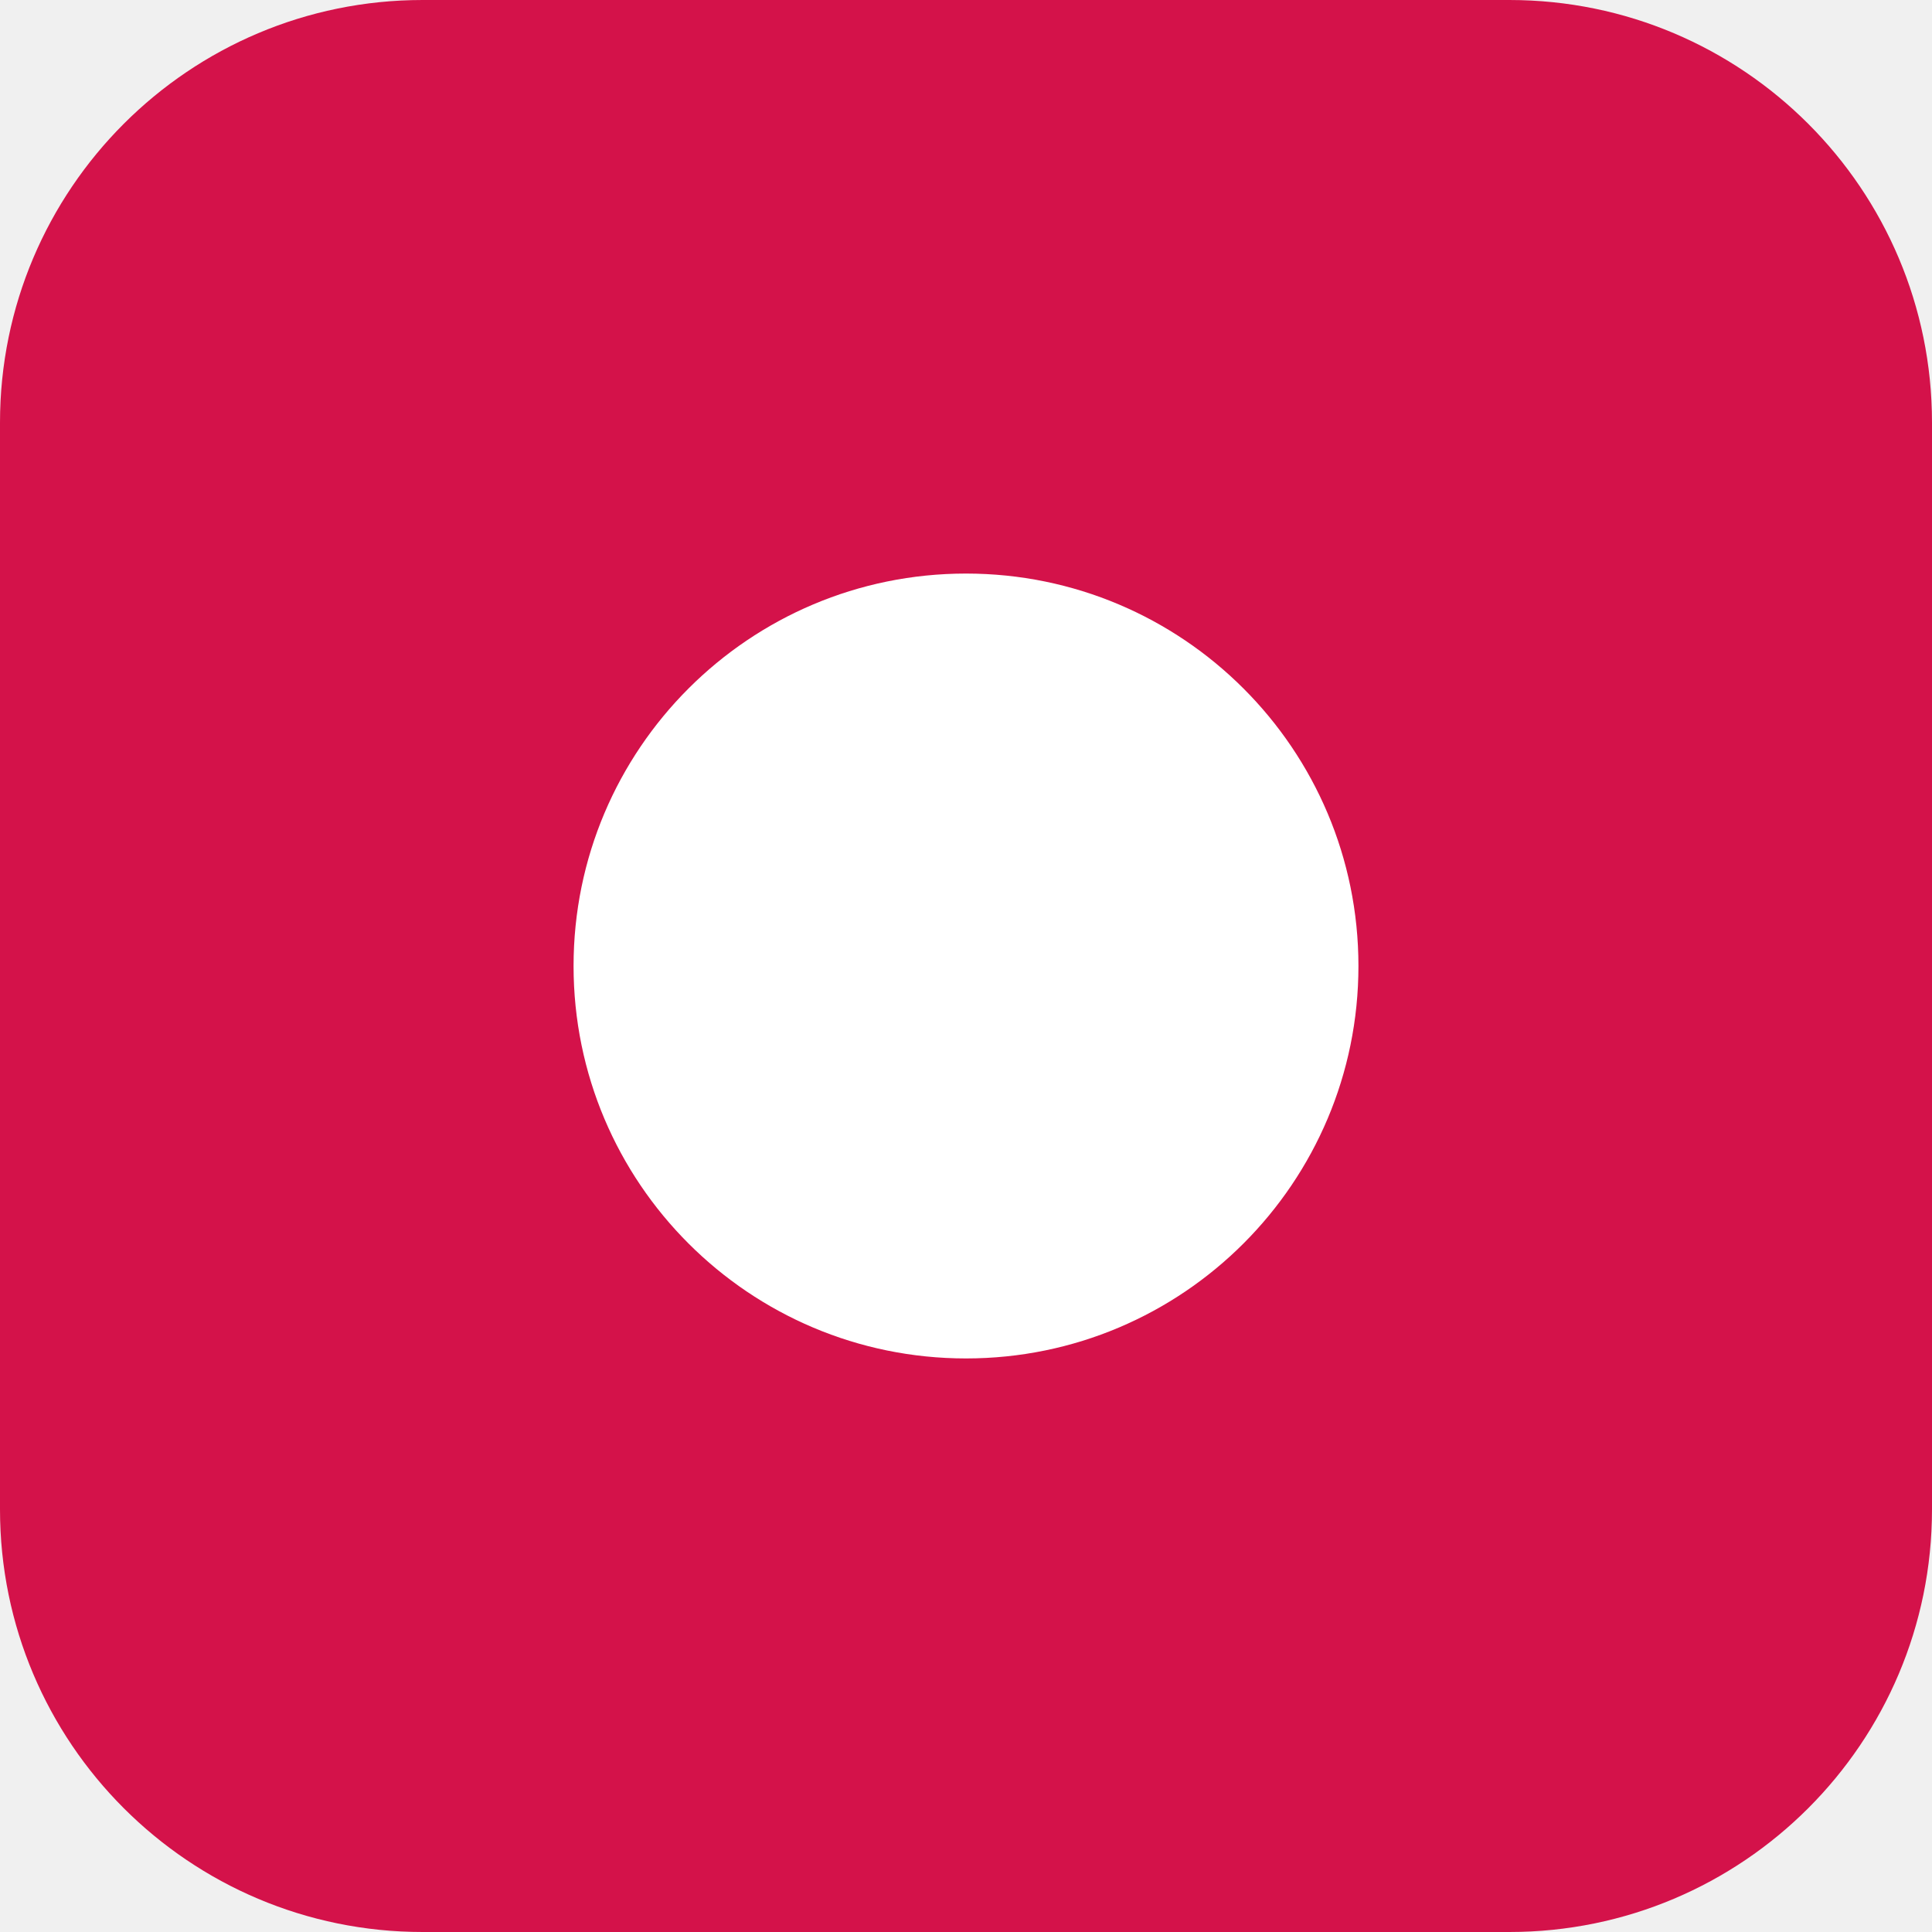
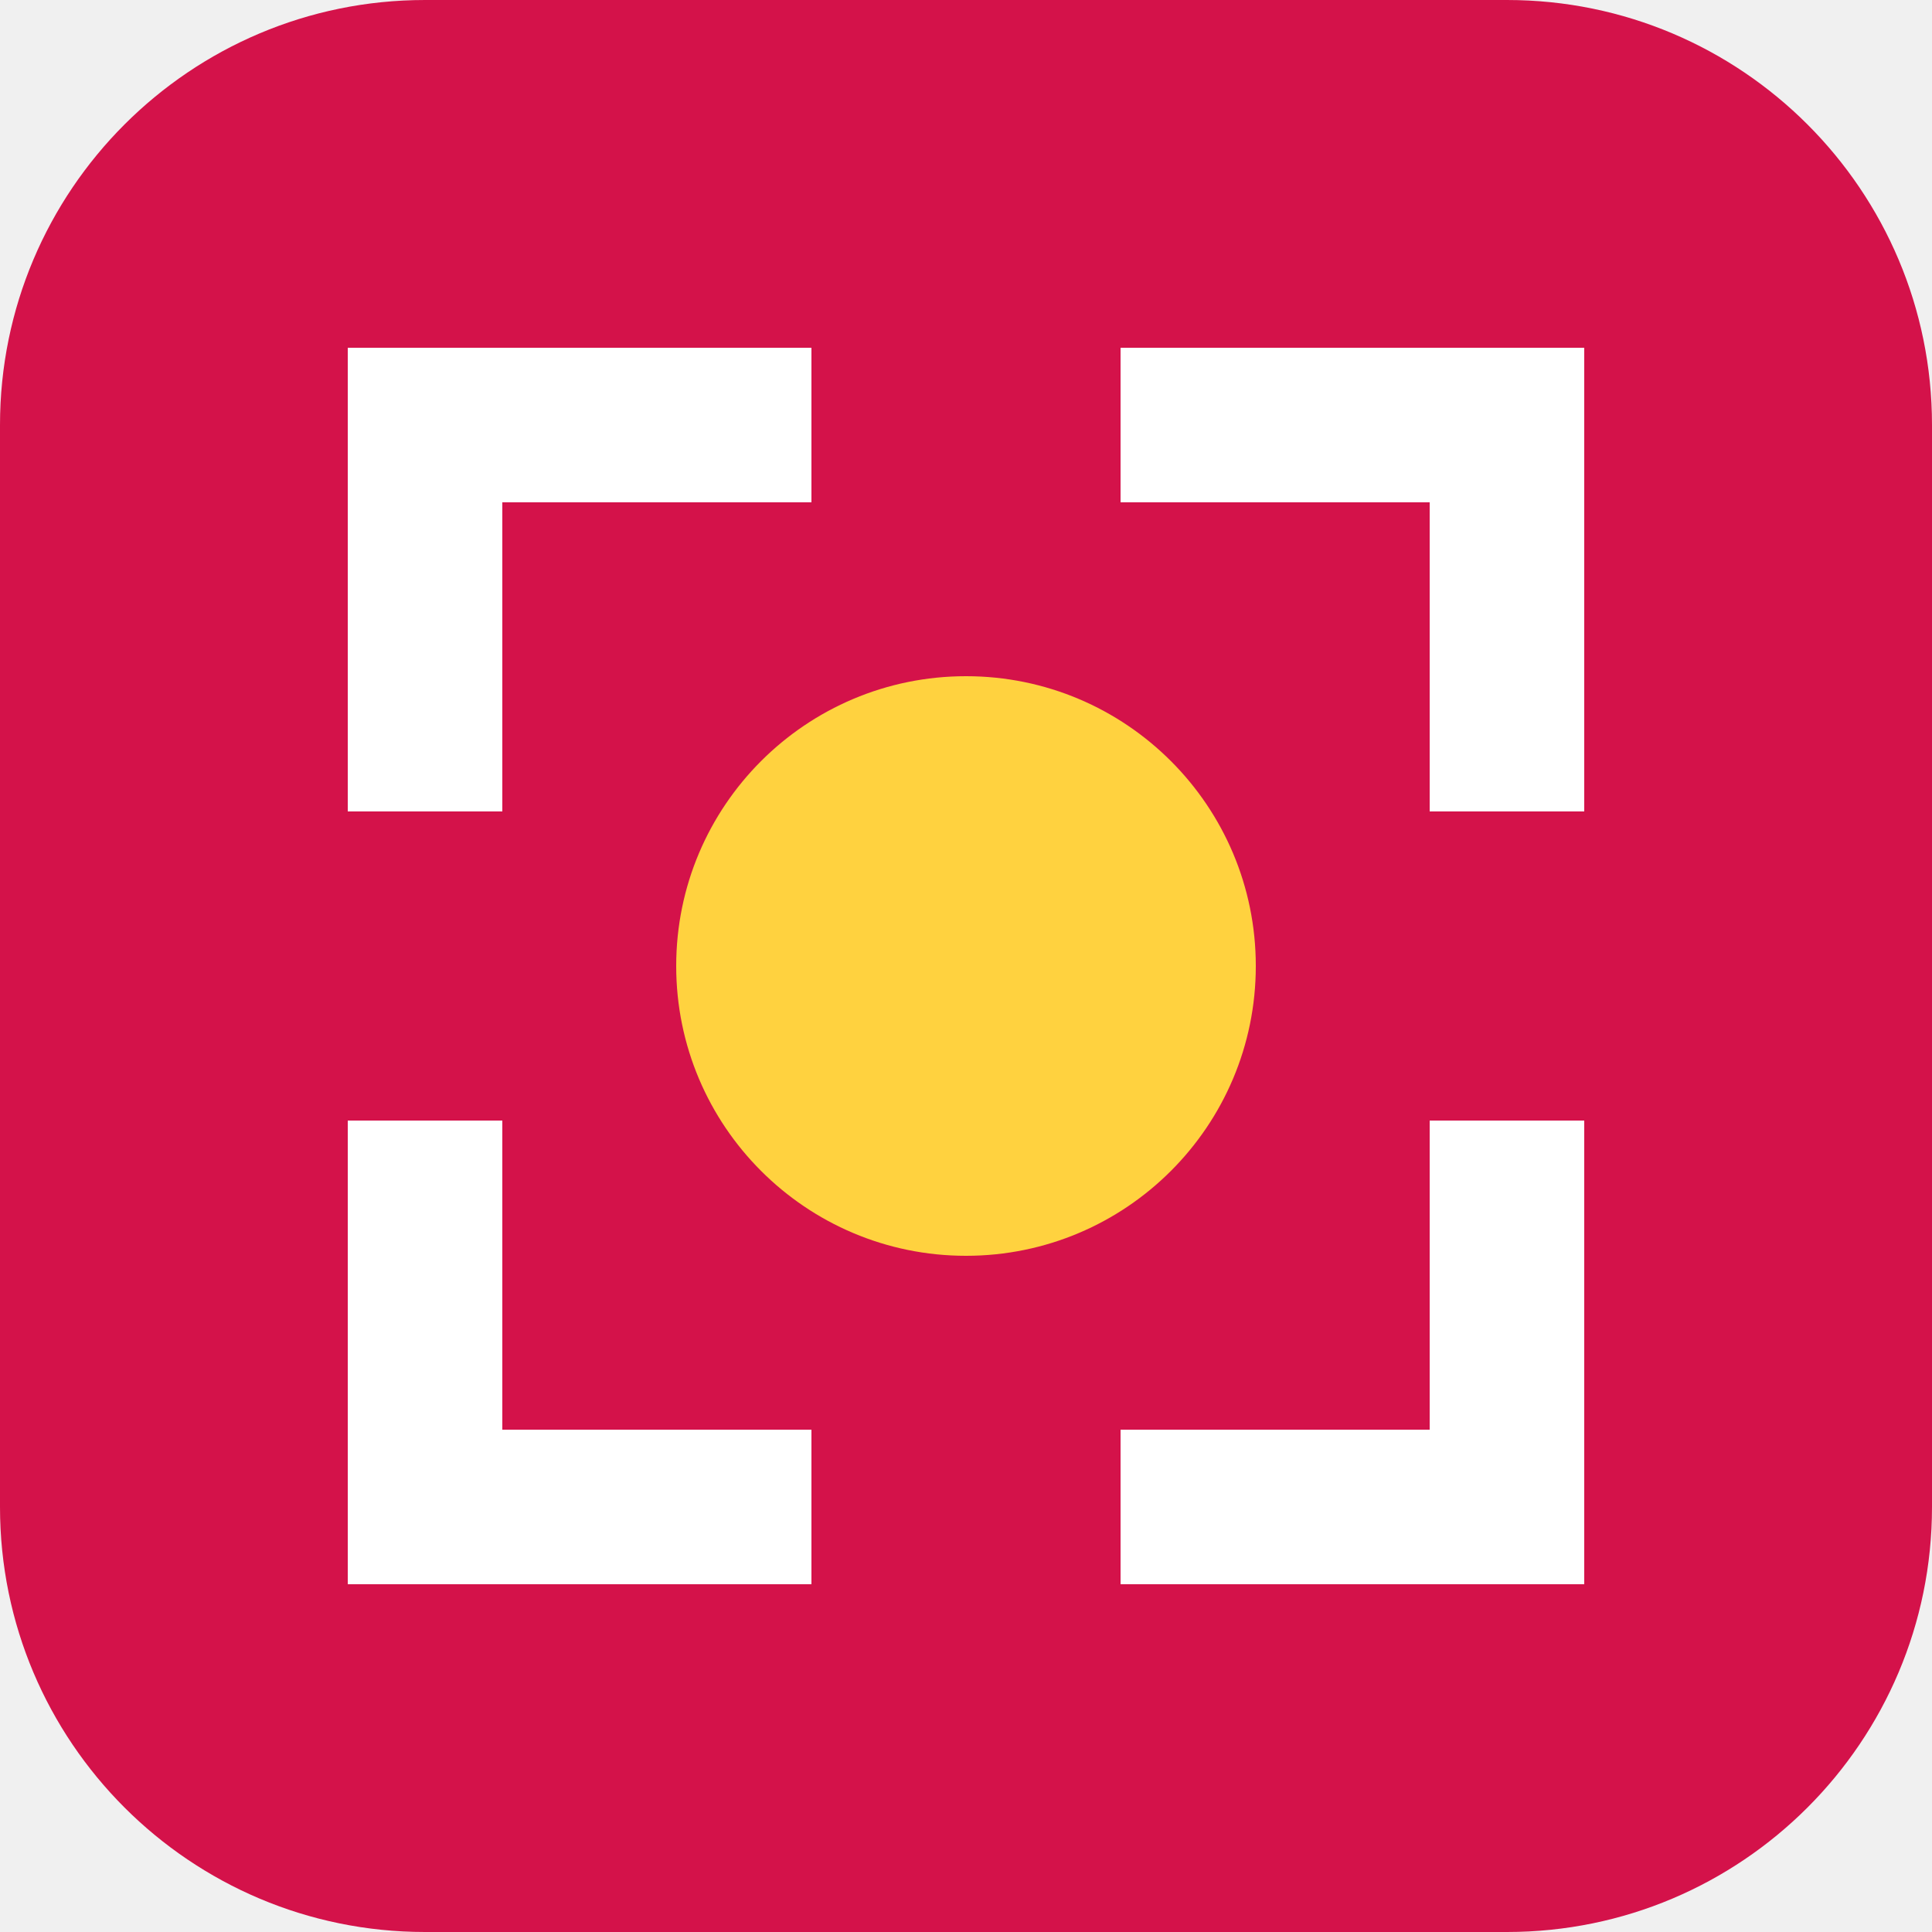
- <svg xmlns="http://www.w3.org/2000/svg" viewBox="0 0 64 64">
-   <rect width="64" height="64" rx="14" fill="#D4124A" />
-   <circle cx="32" cy="32" r="13" fill="#FFFFFF" />
+ <svg xmlns="http://www.w3.org/2000/svg" viewBox="0 0 200 200">
+   <rect width="200" height="200" rx="44" fill="#D4124A" />
+   <path d="M44 84V44H84M116 44H156V84M156 116V156H116M84 156H44V116" fill="none" stroke="#FFFFFF" stroke-width="16" />
+   <circle cx="100" cy="100" r="30" fill="#FFD23F" />
</svg>
